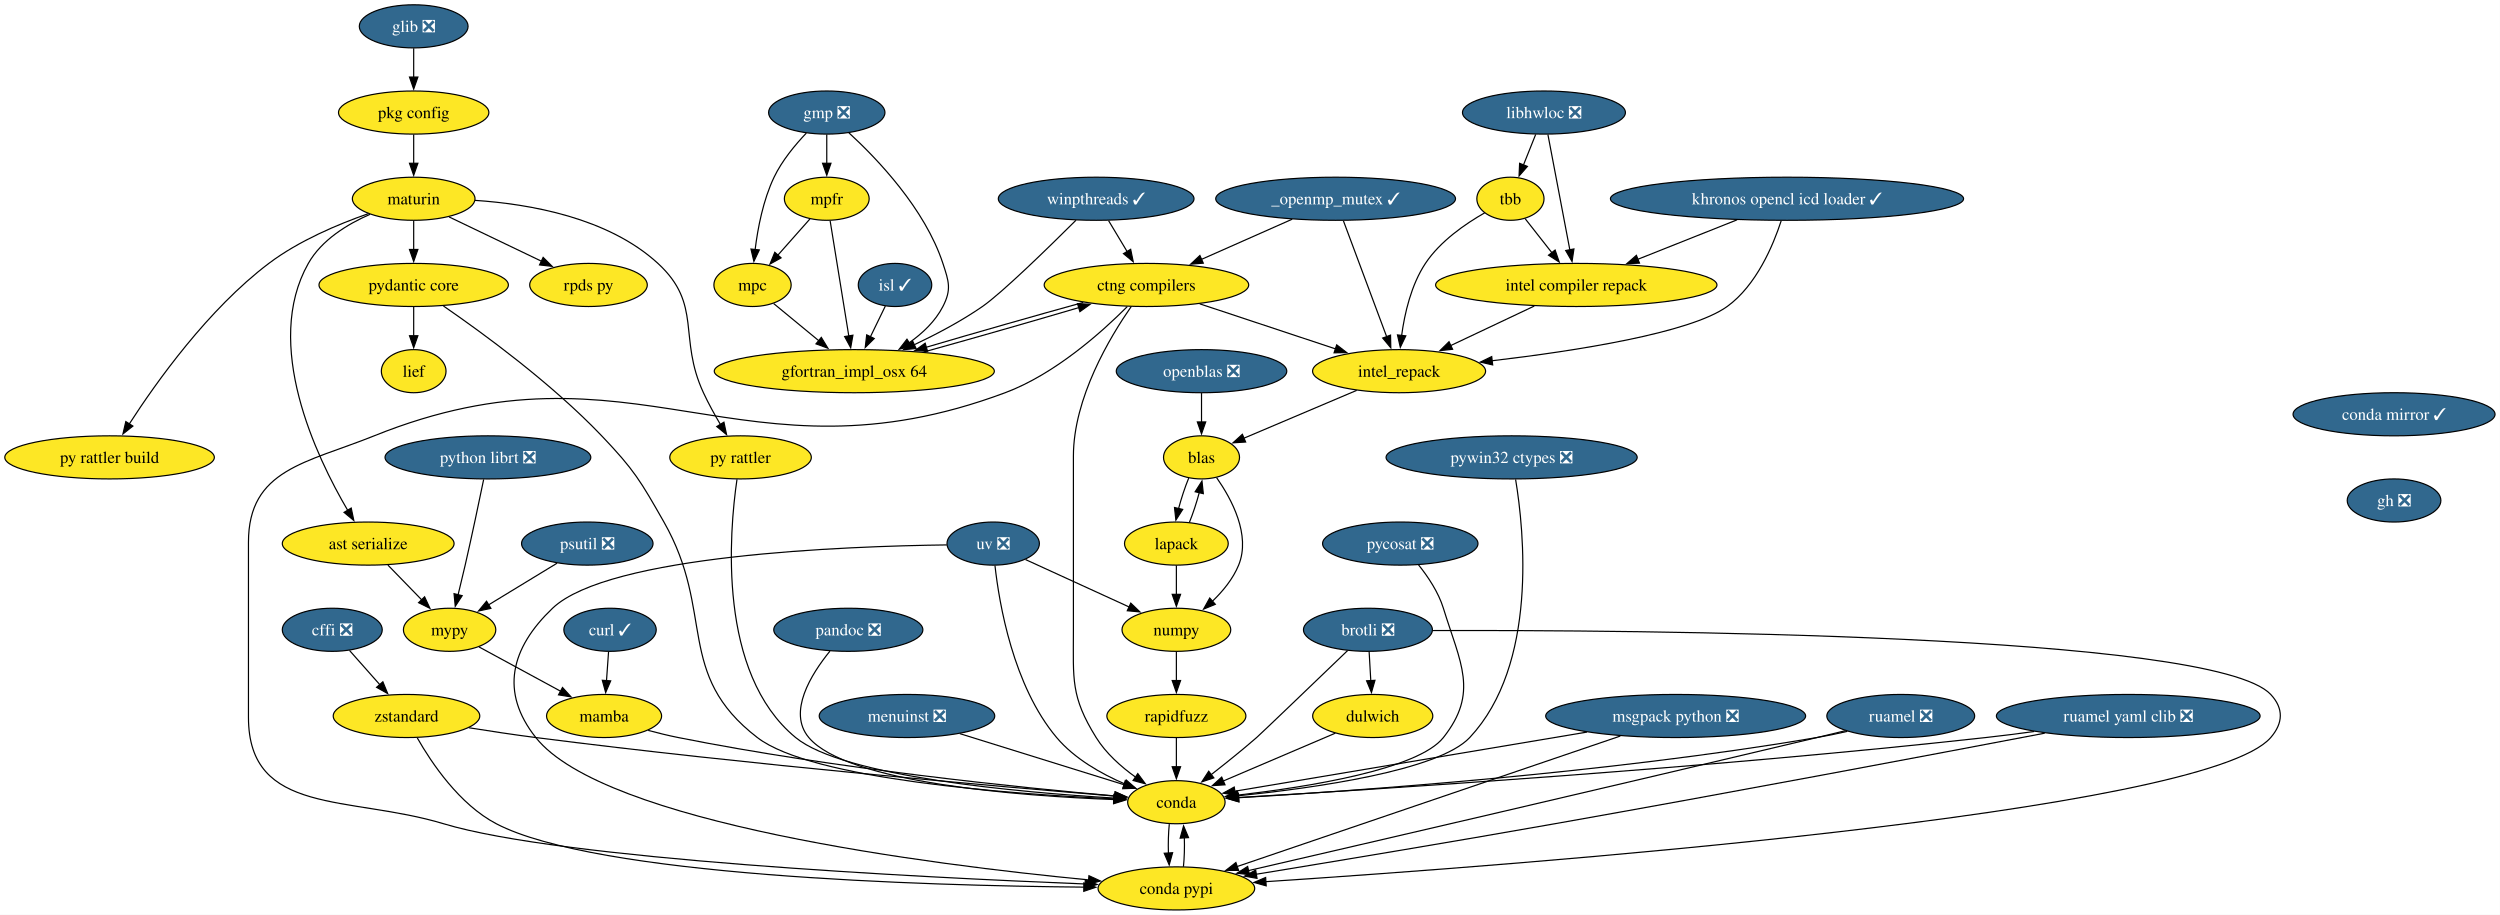
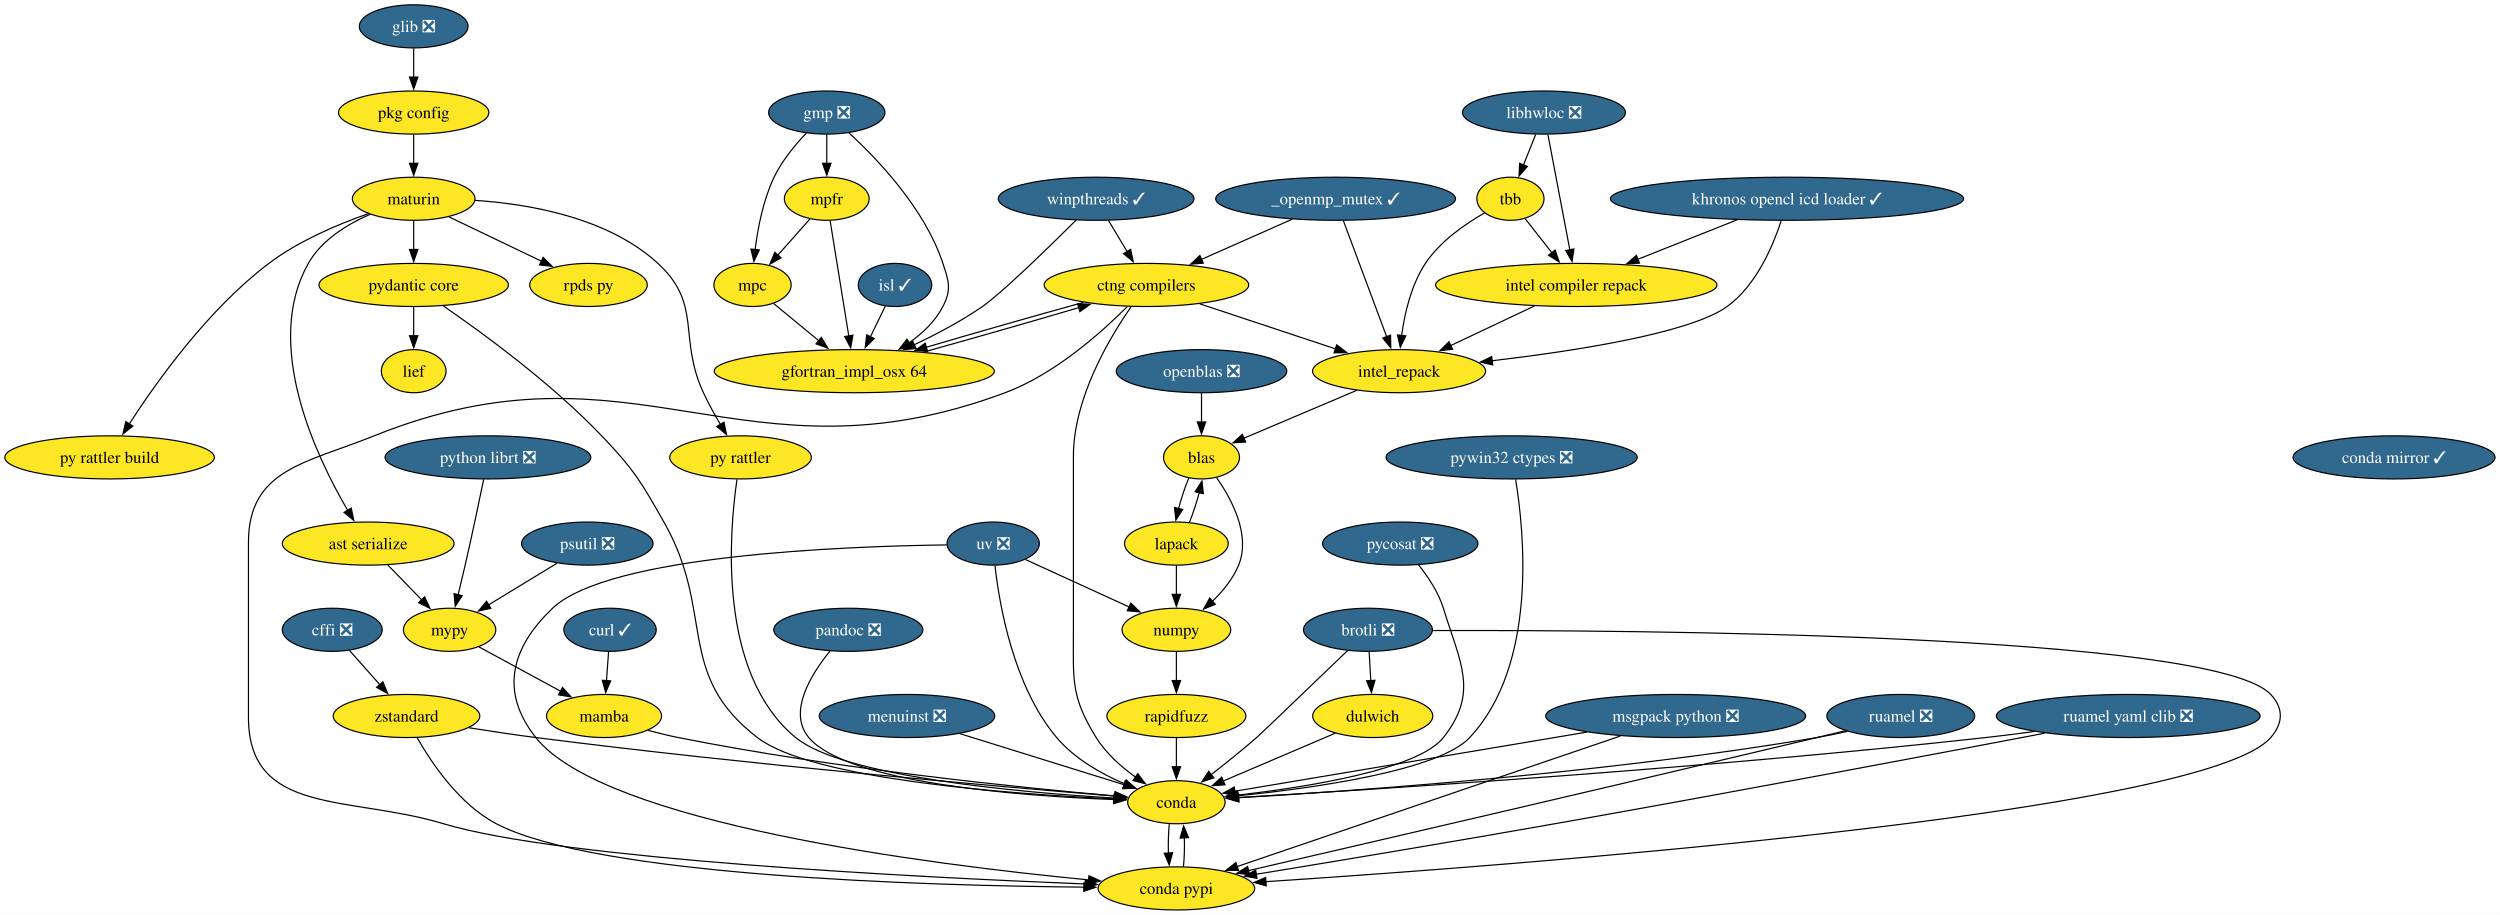
<svg xmlns="http://www.w3.org/2000/svg" xmlns:xlink="http://www.w3.org/1999/xlink" width="2088pt" height="764pt" viewBox="0.00 0.00 2088.00 764.00">
  <g id="graph0" class="graph" transform="scale(1 1) rotate(0) translate(4 760)">
    <polygon fill="white" stroke="none" points="-4,4 -4,-760 2083.86,-760 2083.86,4 -4,4" />
    <g id="node1" class="node">
      <g id="a_node1">
        <a xlink:href="https://github.com/conda-forge/brotli-feedstock/pull/47" xlink:title="brotli ❎">
          <ellipse fill="#31688e" stroke="black" cx="1138.51" cy="-234" rx="53.84" ry="18" />
          <text xml:space="preserve" text-anchor="middle" x="1138.51" y="-229.32" font-family="Times,serif" font-size="14.00" fill="white">brotli ❎</text>
        </a>
      </g>
    </g>
    <g id="node2" class="node">
      <g id="a_node2">
        <a xlink:href="https://github.com/conda-forge/conda-feedstock" xlink:title="conda">
          <ellipse fill="#fde725" stroke="black" cx="978.51" cy="-90" rx="40.69" ry="18" />
          <text xml:space="preserve" text-anchor="middle" x="978.51" y="-85.33" font-family="Times,serif" font-size="14.00">conda</text>
        </a>
      </g>
    </g>
    <g id="edge1" class="edge">
      <path fill="none" stroke="black" d="M1121.5,-216.64C1095.73,-191.88 1049.39,-147.38 1045.51,-144 1033.42,-133.47 1019.59,-122.39 1007.65,-113.09" />
      <polygon fill="black" stroke="black" points="1009.8,-110.33 999.75,-106.99 1005.52,-115.87 1009.8,-110.33" />
    </g>
    <g id="node3" class="node">
      <g id="a_node3">
        <a xlink:href="https://github.com/conda-forge/dulwich-feedstock" xlink:title="dulwich">
          <ellipse fill="#fde725" stroke="black" cx="1142.51" cy="-162" rx="50.16" ry="18" />
          <text xml:space="preserve" text-anchor="middle" x="1142.51" y="-157.32" font-family="Times,serif" font-size="14.00">dulwich</text>
        </a>
      </g>
    </g>
    <g id="edge2" class="edge">
      <path fill="none" stroke="black" d="M1139.5,-215.7C1139.91,-208.41 1140.41,-199.73 1140.88,-191.54" />
      <polygon fill="black" stroke="black" points="1144.37,-191.8 1141.45,-181.62 1137.38,-191.4 1144.37,-191.8" />
    </g>
    <g id="node4" class="node">
      <g id="a_node4">
        <a xlink:href="https://github.com/conda-forge/conda-pypi-feedstock" xlink:title="conda pypi">
          <ellipse fill="#fde725" stroke="black" cx="978.51" cy="-18" rx="65.41" ry="18" />
          <text xml:space="preserve" text-anchor="middle" x="978.51" y="-13.32" font-family="Times,serif" font-size="14.00">conda pypi</text>
        </a>
      </g>
    </g>
    <g id="edge3" class="edge">
      <path fill="none" stroke="black" d="M1192.6,-233.35C1357.4,-233.85 1845,-230.96 1892.51,-180 1903.42,-168.3 1902.96,-156.12 1892.51,-144 1837.78,-80.54 1261.63,-37.3 1053.22,-23.63" />
      <polygon fill="black" stroke="black" points="1053.51,-20.14 1043.31,-22.98 1053.06,-27.12 1053.51,-20.14" />
    </g>
    <g id="edge4" class="edge">
      <path fill="none" stroke="black" d="M972.59,-71.7C971.84,-64.41 971.6,-55.73 971.86,-47.54" />
      <polygon fill="black" stroke="black" points="975.35,-47.82 972.52,-37.61 968.37,-47.36 975.35,-47.82" />
    </g>
    <g id="edge5" class="edge">
      <path fill="none" stroke="black" d="M1111.28,-147.67C1084.66,-136.31 1046.27,-119.92 1017.62,-107.69" />
      <polygon fill="black" stroke="black" points="1019.12,-104.53 1008.55,-103.82 1016.37,-110.97 1019.12,-104.53" />
    </g>
    <g id="edge6" class="edge">
      <path fill="none" stroke="black" d="M984.4,-36.1C985.17,-43.37 985.42,-52.04 985.16,-60.24" />
      <polygon fill="black" stroke="black" points="981.67,-59.98 984.52,-70.19 988.66,-60.43 981.67,-59.98" />
    </g>
    <g id="node5" class="node">
      <g id="a_node5">
        <a xlink:href="https://github.com/conda-forge/cffi-feedstock/pull/64" xlink:title="cffi ❎">
          <ellipse fill="#31688e" stroke="black" cx="273.51" cy="-234" rx="41.74" ry="18" />
          <text xml:space="preserve" text-anchor="middle" x="273.51" y="-229.32" font-family="Times,serif" font-size="14.00" fill="white">cffi ❎</text>
        </a>
      </g>
    </g>
    <g id="node6" class="node">
      <g id="a_node6">
        <a xlink:href="https://github.com/conda-forge/zstandard-feedstock" xlink:title="zstandard">
          <ellipse fill="#fde725" stroke="black" cx="335.51" cy="-162" rx="61.2" ry="18" />
          <text xml:space="preserve" text-anchor="middle" x="335.51" y="-157.32" font-family="Times,serif" font-size="14.00">zstandard</text>
        </a>
      </g>
    </g>
    <g id="edge7" class="edge">
      <path fill="none" stroke="black" d="M287.89,-216.76C295.45,-208.23 304.88,-197.58 313.35,-188.02" />
      <polygon fill="black" stroke="black" points="315.76,-190.57 319.77,-180.77 310.52,-185.93 315.76,-190.57" />
    </g>
    <g id="edge8" class="edge">
      <path fill="none" stroke="black" d="M387.61,-152.18C405.32,-149.35 425.25,-146.34 443.51,-144 620.59,-121.31 831.72,-102.94 927.16,-95.1" />
      <polygon fill="black" stroke="black" points="927.3,-98.6 936.98,-94.3 926.73,-91.62 927.3,-98.6" />
    </g>
    <g id="edge9" class="edge">
      <path fill="none" stroke="black" d="M344.49,-143.74C356.44,-122.74 379.71,-88.1 410.51,-72 493.87,-28.41 766.27,-20.33 901.26,-19.06" />
      <polygon fill="black" stroke="black" points="901.22,-22.56 911.19,-18.98 901.17,-15.56 901.22,-22.56" />
    </g>
    <g id="node7" class="node">
      <g id="a_node7">
        <a xlink:href="https://github.com/conda-forge/conda-mirror-feedstock/pull/28" xlink:title="conda mirror ✓">
-           <ellipse fill="#31688e" stroke="black" cx="1995.51" cy="-414" rx="84.35" ry="18" />
-           <text xml:space="preserve" text-anchor="middle" x="1995.51" y="-409.32" font-family="Times,serif" font-size="14.00" fill="white">conda mirror ✓</text>
+           <ellipse fill="#31688e" stroke="black" cx="1995.51" cy="-378" rx="84.35" ry="18" />
+           <text xml:space="preserve" text-anchor="middle" x="1995.51" y="-373.32" font-family="Times,serif" font-size="14.00" fill="white">conda mirror ✓</text>
        </a>
      </g>
    </g>
    <g id="node8" class="node">
      <g id="a_node8">
-         <a xlink:href="https://github.com/conda-forge/gh-feedstock/pull/229" xlink:title="gh ❎">
-           <ellipse fill="#31688e" stroke="black" cx="1995.51" cy="-342" rx="39.11" ry="18" />
-           <text xml:space="preserve" text-anchor="middle" x="1995.51" y="-337.32" font-family="Times,serif" font-size="14.00" fill="white">gh ❎</text>
-         </a>
-       </g>
-     </g>
-     <g id="node9" class="node">
-       <g id="a_node9">
        <a xlink:href="https://github.com/conda-forge/curl-feedstock/pull/166" xlink:title="curl ✓">
          <ellipse fill="#31688e" stroke="black" cx="505.51" cy="-234" rx="38.58" ry="18" />
          <text xml:space="preserve" text-anchor="middle" x="505.51" y="-229.32" font-family="Times,serif" font-size="14.00" fill="white">curl ✓</text>
        </a>
      </g>
    </g>
-     <g id="node10" class="node">
-       <g id="a_node10">
+     <g id="node9" class="node">
+       <g id="a_node9">
        <a xlink:href="https://github.com/conda-forge/mamba-feedstock" xlink:title="mamba">
          <ellipse fill="#fde725" stroke="black" cx="500.51" cy="-162" rx="48.05" ry="18" />
          <text xml:space="preserve" text-anchor="middle" x="500.51" y="-157.32" font-family="Times,serif" font-size="14.00">mamba</text>
        </a>
      </g>
    </g>
-     <g id="edge11" class="edge">
+     <g id="edge10" class="edge">
      <path fill="none" stroke="black" d="M504.27,-215.7C503.75,-208.41 503.13,-199.73 502.55,-191.54" />
      <polygon fill="black" stroke="black" points="506.04,-191.34 501.84,-181.61 499.06,-191.84 506.04,-191.34" />
    </g>
-     <g id="edge12" class="edge">
+     <g id="edge11" class="edge">
      <path fill="none" stroke="black" d="M537.35,-149.98C545.58,-147.78 554.3,-145.64 562.51,-144 692.82,-117.97 848.79,-102.11 927.58,-95.16" />
      <polygon fill="black" stroke="black" points="927.46,-98.68 937.12,-94.33 926.86,-91.71 927.46,-98.68" />
    </g>
-     <g id="node11" class="node">
-       <g id="a_node11">
+     <g id="node10" class="node">
+       <g id="a_node10">
        <a xlink:href="https://github.com/conda-forge/glib-feedstock/pull/237" xlink:title="glib ❎">
          <ellipse fill="#31688e" stroke="black" cx="341.51" cy="-738" rx="45.42" ry="18" />
          <text xml:space="preserve" text-anchor="middle" x="341.51" y="-733.33" font-family="Times,serif" font-size="14.00" fill="white">glib ❎</text>
        </a>
      </g>
    </g>
-     <g id="node12" class="node">
-       <g id="a_node12">
+     <g id="node11" class="node">
+       <g id="a_node11">
        <a xlink:href="https://github.com/conda-forge/pkg-config-feedstock" xlink:title="pkg config">
          <ellipse fill="#fde725" stroke="black" cx="341.51" cy="-666" rx="62.78" ry="18" />
          <text xml:space="preserve" text-anchor="middle" x="341.51" y="-661.33" font-family="Times,serif" font-size="14.00">pkg config</text>
        </a>
      </g>
    </g>
-     <g id="edge13" class="edge">
+     <g id="edge12" class="edge">
      <path fill="none" stroke="black" d="M341.51,-719.7C341.51,-712.41 341.51,-703.73 341.51,-695.54" />
      <polygon fill="black" stroke="black" points="345.01,-695.62 341.51,-685.62 338.01,-695.62 345.01,-695.62" />
    </g>
-     <g id="node13" class="node">
-       <g id="a_node13">
+     <g id="node12" class="node">
+       <g id="a_node12">
        <a xlink:href="https://github.com/conda-forge/maturin-feedstock" xlink:title="maturin">
          <ellipse fill="#fde725" stroke="black" cx="341.51" cy="-594" rx="51.21" ry="18" />
          <text xml:space="preserve" text-anchor="middle" x="341.51" y="-589.33" font-family="Times,serif" font-size="14.00">maturin</text>
        </a>
      </g>
    </g>
-     <g id="edge14" class="edge">
+     <g id="edge13" class="edge">
      <path fill="none" stroke="black" d="M341.51,-647.7C341.51,-640.41 341.51,-631.73 341.51,-623.54" />
      <polygon fill="black" stroke="black" points="345.01,-623.62 341.51,-613.62 338.01,-623.62 345.01,-623.62" />
    </g>
-     <g id="node34" class="node">
-       <g id="a_node34">
+     <g id="node33" class="node">
+       <g id="a_node33">
        <a xlink:href="https://github.com/conda-forge/pydantic-core-feedstock" xlink:title="pydantic core">
          <ellipse fill="#fde725" stroke="black" cx="341.51" cy="-522" rx="79.09" ry="18" />
          <text xml:space="preserve" text-anchor="middle" x="341.51" y="-517.33" font-family="Times,serif" font-size="14.00">pydantic core</text>
        </a>
      </g>
    </g>
-     <g id="edge43" class="edge">
+     <g id="edge42" class="edge">
      <path fill="none" stroke="black" d="M341.51,-575.7C341.51,-568.41 341.51,-559.73 341.51,-551.54" />
      <polygon fill="black" stroke="black" points="345.01,-551.62 341.51,-541.62 338.01,-551.62 345.01,-551.62" />
    </g>
-     <g id="node35" class="node">
-       <g id="a_node35">
+     <g id="node34" class="node">
+       <g id="a_node34">
        <a xlink:href="https://github.com/conda-forge/rpds-py-feedstock" xlink:title="rpds py">
          <ellipse fill="#fde725" stroke="black" cx="487.51" cy="-522" rx="49.1" ry="18" />
          <text xml:space="preserve" text-anchor="middle" x="487.51" y="-517.33" font-family="Times,serif" font-size="14.00">rpds py</text>
        </a>
      </g>
    </g>
-     <g id="edge44" class="edge">
+     <g id="edge43" class="edge">
      <path fill="none" stroke="black" d="M371.05,-578.83C393.27,-568.19 423.91,-553.49 448.19,-541.85" />
      <polygon fill="black" stroke="black" points="449.64,-545.04 457.14,-537.56 446.61,-538.73 449.64,-545.04" />
    </g>
-     <g id="node36" class="node">
-       <g id="a_node36">
+     <g id="node35" class="node">
+       <g id="a_node35">
        <a xlink:href="https://github.com/conda-forge/py-rattler-feedstock" xlink:title="py rattler">
          <ellipse fill="#fde725" stroke="black" cx="614.51" cy="-378" rx="59.1" ry="18" />
          <text xml:space="preserve" text-anchor="middle" x="614.51" y="-373.32" font-family="Times,serif" font-size="14.00">py rattler</text>
        </a>
      </g>
    </g>
-     <g id="edge45" class="edge">
+     <g id="edge44" class="edge">
      <path fill="none" stroke="black" d="M392.66,-592.66C438.2,-589.64 503.89,-578.26 545.51,-540 582.97,-505.56 562.12,-478.17 583.51,-432 587.65,-423.06 592.84,-413.67 597.79,-405.31" />
      <polygon fill="black" stroke="black" points="600.62,-407.4 602.82,-397.03 594.63,-403.76 600.62,-407.4" />
    </g>
-     <g id="node37" class="node">
-       <g id="a_node37">
+     <g id="node36" class="node">
+       <g id="a_node36">
        <a xlink:href="https://github.com/conda-forge/py-rattler-build-feedstock" xlink:title="py rattler build">
          <ellipse fill="#fde725" stroke="black" cx="87.51" cy="-378" rx="87.51" ry="18" />
          <text xml:space="preserve" text-anchor="middle" x="87.51" y="-373.32" font-family="Times,serif" font-size="14.00">py rattler build</text>
        </a>
      </g>
    </g>
-     <g id="edge46" class="edge">
+     <g id="edge45" class="edge">
      <path fill="none" stroke="black" d="M303.64,-581.56C278.48,-572.78 245.59,-558.93 220.51,-540 169.94,-501.83 126.44,-440.75 103.92,-405.82" />
      <polygon fill="black" stroke="black" points="106.99,-404.14 98.68,-397.57 101.08,-407.89 106.99,-404.14" />
    </g>
-     <g id="node38" class="node">
-       <g id="a_node38">
+     <g id="node37" class="node">
+       <g id="a_node37">
        <a xlink:href="https://github.com/conda-forge/ast-serialize-feedstock" xlink:title="ast serialize">
          <ellipse fill="#fde725" stroke="black" cx="303.51" cy="-306" rx="71.73" ry="18" />
          <text xml:space="preserve" text-anchor="middle" x="303.51" y="-301.32" font-family="Times,serif" font-size="14.00">ast serialize</text>
        </a>
      </g>
    </g>
-     <g id="edge47" class="edge">
+     <g id="edge46" class="edge">
      <path fill="none" stroke="black" d="M305.03,-581.01C286.06,-572.71 264.57,-559.56 253.51,-540 215.37,-472.5 259.86,-378.96 286.45,-333.68" />
      <polygon fill="black" stroke="black" points="289.33,-335.68 291.5,-325.31 283.34,-332.06 289.33,-335.68" />
    </g>
-     <g id="node14" class="node">
-       <g id="a_node14">
+     <g id="node13" class="node">
+       <g id="a_node13">
        <a xlink:href="https://github.com/conda-forge/gmp-feedstock/pull/41" xlink:title="gmp ❎">
          <ellipse fill="#31688e" stroke="black" cx="686.51" cy="-666" rx="48.58" ry="18" />
          <text xml:space="preserve" text-anchor="middle" x="686.51" y="-661.33" font-family="Times,serif" font-size="14.00" fill="white">gmp ❎</text>
        </a>
      </g>
    </g>
-     <g id="node15" class="node">
-       <g id="a_node15">
+     <g id="node14" class="node">
+       <g id="a_node14">
        <a xlink:href="https://github.com/conda-forge/mpc-feedstock" xlink:title="mpc">
          <ellipse fill="#fde725" stroke="black" cx="624.51" cy="-522" rx="32.27" ry="18" />
          <text xml:space="preserve" text-anchor="middle" x="624.51" y="-517.33" font-family="Times,serif" font-size="14.00">mpc</text>
        </a>
      </g>
    </g>
-     <g id="edge15" class="edge">
+     <g id="edge14" class="edge">
      <path fill="none" stroke="black" d="M669.46,-648.86C660.12,-639.06 649.12,-625.81 642.51,-612 633.4,-592.96 628.9,-569.49 626.67,-551.43" />
      <polygon fill="black" stroke="black" points="630.17,-551.27 625.65,-541.69 623.21,-552 630.17,-551.27" />
    </g>
-     <g id="node16" class="node">
-       <g id="a_node16">
+     <g id="node15" class="node">
+       <g id="a_node15">
        <a xlink:href="https://github.com/conda-forge/mpfr-feedstock" xlink:title="mpfr">
          <ellipse fill="#fde725" stroke="black" cx="686.51" cy="-594" rx="35.42" ry="18" />
          <text xml:space="preserve" text-anchor="middle" x="686.51" y="-589.33" font-family="Times,serif" font-size="14.00">mpfr</text>
        </a>
      </g>
    </g>
-     <g id="edge16" class="edge">
+     <g id="edge15" class="edge">
      <path fill="none" stroke="black" d="M686.51,-647.7C686.51,-640.41 686.51,-631.73 686.51,-623.54" />
      <polygon fill="black" stroke="black" points="690.01,-623.62 686.51,-613.62 683.01,-623.62 690.01,-623.62" />
    </g>
-     <g id="node17" class="node">
-       <g id="a_node17">
+     <g id="node16" class="node">
+       <g id="a_node16">
        <a xlink:href="https://github.com/conda-forge/gfortran_impl_osx-64-feedstock" xlink:title="gfortran_impl_osx 64">
          <ellipse fill="#fde725" stroke="black" cx="709.51" cy="-450" rx="116.97" ry="18" />
          <text xml:space="preserve" text-anchor="middle" x="709.51" y="-445.32" font-family="Times,serif" font-size="14.00">gfortran_impl_osx 64</text>
        </a>
      </g>
    </g>
-     <g id="edge17" class="edge">
+     <g id="edge16" class="edge">
      <path fill="none" stroke="black" d="M704.99,-649.09C728.69,-627.31 768.51,-585.67 783.51,-540 788.5,-524.8 790.82,-518.23 783.51,-504 777.19,-491.7 766.55,-481.62 755.27,-473.67" />
      <polygon fill="black" stroke="black" points="757.3,-470.82 747,-468.32 753.5,-476.69 757.3,-470.82" />
    </g>
-     <g id="edge18" class="edge">
+     <g id="edge17" class="edge">
      <path fill="none" stroke="black" d="M642.12,-506.5C653,-497.54 667.24,-485.81 679.82,-475.45" />
      <polygon fill="black" stroke="black" points="681.96,-478.22 687.45,-469.17 677.51,-472.82 681.96,-478.22" />
    </g>
-     <g id="edge19" class="edge">
+     <g id="edge18" class="edge">
      <path fill="none" stroke="black" d="M672.44,-577.12C664.48,-568.13 654.38,-556.72 645.5,-546.7" />
      <polygon fill="black" stroke="black" points="648.35,-544.64 639.1,-539.47 643.11,-549.28 648.35,-544.64" />
    </g>
-     <g id="edge20" class="edge">
+     <g id="edge19" class="edge">
      <path fill="none" stroke="black" d="M689.33,-575.59C693.21,-551.61 700.25,-508.14 704.91,-479.42" />
      <polygon fill="black" stroke="black" points="708.35,-480.04 706.5,-469.6 701.44,-478.92 708.35,-480.04" />
    </g>
-     <g id="node18" class="node">
-       <g id="a_node18">
+     <g id="node17" class="node">
+       <g id="a_node17">
        <a xlink:href="https://github.com/conda-forge/ctng-compilers-feedstock" xlink:title="ctng compilers">
          <ellipse fill="#fde725" stroke="black" cx="953.51" cy="-522" rx="85.41" ry="18" />
          <text xml:space="preserve" text-anchor="middle" x="953.51" y="-517.33" font-family="Times,serif" font-size="14.00">ctng compilers</text>
        </a>
      </g>
    </g>
-     <g id="edge21" class="edge">
+     <g id="edge20" class="edge">
      <path fill="none" stroke="black" d="M767.51,-466.02C806.83,-476.91 858.44,-491.69 897.35,-503.18" />
      <polygon fill="black" stroke="black" points="895.94,-506.41 906.52,-505.9 897.93,-499.7 895.94,-506.41" />
    </g>
-     <g id="edge51" class="edge">
+     <g id="edge50" class="edge">
      <path fill="none" stroke="black" d="M940.87,-504.08C923,-478.44 892.51,-427.56 892.51,-379 892.51,-379 892.51,-379 892.51,-233 892.51,-192.55 890.16,-178.36 911.51,-144 919.66,-130.88 932.27,-119.66 944.36,-110.97" />
      <polygon fill="black" stroke="black" points="946.27,-113.9 952.6,-105.4 942.35,-108.1 946.27,-113.9" />
    </g>
-     <g id="edge52" class="edge">
+     <g id="edge51" class="edge">
      <path fill="none" stroke="black" d="M937.46,-503.89C916.37,-482.71 877.1,-447.52 835.51,-432 615.56,-349.91 526.3,-483.65 308.51,-396 251.76,-373.16 203.51,-368.18 203.51,-307 203.51,-307 203.51,-307 203.51,-161 203.51,-78.46 287.49,-95.85 366.51,-72 464.86,-42.32 761.79,-27.3 902.71,-21.68" />
      <polygon fill="black" stroke="black" points="902.44,-25.19 912.3,-21.3 902.17,-18.2 902.44,-25.19" />
    </g>
-     <g id="edge53" class="edge">
+     <g id="edge52" class="edge">
      <path fill="none" stroke="black" d="M900.71,-507.42C862.12,-496.77 809.82,-481.83 769.63,-469.99" />
      <polygon fill="black" stroke="black" points="770.67,-466.65 760.09,-467.17 768.69,-473.36 770.67,-466.65" />
    </g>
-     <g id="node21" class="node">
-       <g id="a_node21">
+     <g id="node20" class="node">
+       <g id="a_node20">
        <a xlink:href="https://github.com/conda-forge/intel_repack-feedstock" xlink:title="intel_repack">
          <ellipse fill="#fde725" stroke="black" cx="1164.51" cy="-450" rx="72.25" ry="18" />
          <text xml:space="preserve" text-anchor="middle" x="1164.51" y="-445.32" font-family="Times,serif" font-size="14.00">intel_repack</text>
        </a>
      </g>
    </g>
-     <g id="edge54" class="edge">
+     <g id="edge53" class="edge">
      <path fill="none" stroke="black" d="M998,-506.24C1031.2,-495.23 1076.68,-480.14 1111.72,-468.51" />
      <polygon fill="black" stroke="black" points="1112.41,-471.97 1120.8,-465.5 1110.21,-465.33 1112.41,-471.97" />
    </g>
-     <g id="node19" class="node">
-       <g id="a_node19">
+     <g id="node18" class="node">
+       <g id="a_node18">
        <a xlink:href="https://github.com/conda-forge/isl-feedstock/pull/33" xlink:title="isl ✓">
          <ellipse fill="#31688e" stroke="black" cx="743.51" cy="-522" rx="30.69" ry="18" />
          <text xml:space="preserve" text-anchor="middle" x="743.51" y="-517.33" font-family="Times,serif" font-size="14.00" fill="white">isl ✓</text>
        </a>
      </g>
    </g>
-     <g id="edge22" class="edge">
+     <g id="edge21" class="edge">
      <path fill="none" stroke="black" d="M735.45,-504.41C731.71,-496.71 727.16,-487.34 722.92,-478.62" />
      <polygon fill="black" stroke="black" points="726.16,-477.27 718.65,-469.81 719.87,-480.33 726.16,-477.27" />
    </g>
-     <g id="node20" class="node">
-       <g id="a_node20">
+     <g id="node19" class="node">
+       <g id="a_node19">
        <a xlink:href="https://github.com/conda-forge/khronos-opencl-icd-loader-feedstock/pull/54" xlink:title="khronos opencl icd loader ✓">
          <ellipse fill="#31688e" stroke="black" cx="1488.51" cy="-594" rx="147.49" ry="18" />
          <text xml:space="preserve" text-anchor="middle" x="1488.51" y="-589.33" font-family="Times,serif" font-size="14.00" fill="white">khronos opencl icd loader ✓</text>
        </a>
      </g>
    </g>
-     <g id="edge23" class="edge">
+     <g id="edge22" class="edge">
      <path fill="none" stroke="black" d="M1483.64,-575.58C1476.97,-555.09 1462.94,-521.63 1438.51,-504 1407.71,-481.78 1311.88,-466.9 1242.21,-458.7" />
      <polygon fill="black" stroke="black" points="1242.67,-455.23 1232.34,-457.57 1241.88,-462.18 1242.67,-455.23" />
    </g>
-     <g id="node22" class="node">
-       <g id="a_node22">
+     <g id="node21" class="node">
+       <g id="a_node21">
        <a xlink:href="https://github.com/conda-forge/intel-compiler-repack-feedstock" xlink:title="intel compiler repack">
          <ellipse fill="#fde725" stroke="black" cx="1312.51" cy="-522" rx="117.5" ry="18" />
          <text xml:space="preserve" text-anchor="middle" x="1312.51" y="-517.33" font-family="Times,serif" font-size="14.00">intel compiler repack</text>
        </a>
      </g>
    </g>
-     <g id="edge24" class="edge">
+     <g id="edge23" class="edge">
      <path fill="none" stroke="black" d="M1446.8,-576.41C1421.96,-566.53 1390.25,-553.92 1363.88,-543.43" />
      <polygon fill="black" stroke="black" points="1365.3,-540.23 1354.72,-539.79 1362.72,-546.74 1365.3,-540.23" />
    </g>
-     <g id="node23" class="node">
-       <g id="a_node23">
+     <g id="node22" class="node">
+       <g id="a_node22">
        <a xlink:href="https://github.com/conda-forge/blas-feedstock" xlink:title="blas">
          <ellipse fill="#fde725" stroke="black" cx="999.51" cy="-378" rx="31.74" ry="18" />
          <text xml:space="preserve" text-anchor="middle" x="999.51" y="-373.32" font-family="Times,serif" font-size="14.00">blas</text>
        </a>
      </g>
    </g>
-     <g id="edge25" class="edge">
+     <g id="edge24" class="edge">
      <path fill="none" stroke="black" d="M1129.11,-433.98C1101.28,-422.17 1062.68,-405.8 1034.85,-393.99" />
      <polygon fill="black" stroke="black" points="1036.36,-390.83 1025.79,-390.15 1033.63,-397.28 1036.36,-390.83" />
    </g>
-     <g id="edge26" class="edge">
+     <g id="edge25" class="edge">
      <path fill="none" stroke="black" d="M1277.44,-504.41C1256.48,-494.5 1229.7,-481.83 1207.48,-471.32" />
      <polygon fill="black" stroke="black" points="1209.21,-468.27 1198.67,-467.16 1206.22,-474.6 1209.21,-468.27" />
    </g>
-     <g id="node24" class="node">
-       <g id="a_node24">
+     <g id="node23" class="node">
+       <g id="a_node23">
        <a xlink:href="https://github.com/conda-forge/lapack-feedstock" xlink:title="lapack">
          <ellipse fill="#fde725" stroke="black" cx="978.51" cy="-306" rx="43.32" ry="18" />
          <text xml:space="preserve" text-anchor="middle" x="978.51" y="-301.32" font-family="Times,serif" font-size="14.00">lapack</text>
        </a>
      </g>
    </g>
-     <g id="edge30" class="edge">
+     <g id="edge29" class="edge">
      <path fill="none" stroke="black" d="M988.84,-360.76C985.69,-353.13 982.61,-343.79 980.3,-335.06" />
      <polygon fill="black" stroke="black" points="983.77,-334.54 978.09,-325.6 976.95,-336.13 983.77,-334.54" />
    </g>
-     <g id="node25" class="node">
-       <g id="a_node25">
+     <g id="node24" class="node">
+       <g id="a_node24">
        <a xlink:href="https://github.com/conda-forge/numpy-feedstock" xlink:title="numpy">
          <ellipse fill="#fde725" stroke="black" cx="978.51" cy="-234" rx="45.42" ry="18" />
          <text xml:space="preserve" text-anchor="middle" x="978.51" y="-229.32" font-family="Times,serif" font-size="14.00">numpy</text>
        </a>
      </g>
    </g>
-     <g id="edge31" class="edge">
+     <g id="edge30" class="edge">
      <path fill="none" stroke="black" d="M1012.12,-361.06C1024.7,-343.1 1040.78,-313.14 1030.51,-288 1025.82,-276.52 1017.3,-266.18 1008.5,-257.74" />
      <polygon fill="black" stroke="black" points="1011.03,-255.3 1001.23,-251.27 1006.37,-260.53 1011.03,-255.3" />
    </g>
-     <g id="edge28" class="edge">
+     <g id="edge27" class="edge">
      <path fill="none" stroke="black" d="M989.34,-323.62C992.4,-331.1 995.38,-340.14 997.64,-348.64" />
      <polygon fill="black" stroke="black" points="994.2,-349.29 999.89,-358.22 1001.01,-347.69 994.2,-349.29" />
    </g>
-     <g id="edge27" class="edge">
+     <g id="edge26" class="edge">
      <path fill="none" stroke="black" d="M978.51,-287.7C978.51,-280.41 978.51,-271.73 978.51,-263.54" />
      <polygon fill="black" stroke="black" points="982.01,-263.62 978.51,-253.62 975.01,-263.62 982.01,-263.62" />
    </g>
-     <g id="node26" class="node">
-       <g id="a_node26">
+     <g id="node25" class="node">
+       <g id="a_node25">
        <a xlink:href="https://github.com/conda-forge/rapidfuzz-feedstock" xlink:title="rapidfuzz">
          <ellipse fill="#fde725" stroke="black" cx="978.51" cy="-162" rx="58.05" ry="18" />
          <text xml:space="preserve" text-anchor="middle" x="978.51" y="-157.32" font-family="Times,serif" font-size="14.00">rapidfuzz</text>
        </a>
      </g>
    </g>
-     <g id="edge29" class="edge">
+     <g id="edge28" class="edge">
      <path fill="none" stroke="black" d="M978.51,-215.7C978.51,-208.41 978.51,-199.73 978.51,-191.54" />
      <polygon fill="black" stroke="black" points="982.01,-191.62 978.51,-181.62 975.01,-191.62 982.01,-191.62" />
    </g>
-     <g id="edge40" class="edge">
+     <g id="edge39" class="edge">
      <path fill="none" stroke="black" d="M978.51,-143.7C978.51,-136.41 978.51,-127.73 978.51,-119.54" />
      <polygon fill="black" stroke="black" points="982.01,-119.62 978.51,-109.62 975.01,-119.62 982.01,-119.62" />
    </g>
-     <g id="node27" class="node">
-       <g id="a_node27">
+     <g id="node26" class="node">
+       <g id="a_node26">
        <a xlink:href="https://github.com/conda-forge/libhwloc-feedstock/pull/98" xlink:title="libhwloc ❎">
          <ellipse fill="#31688e" stroke="black" cx="1285.51" cy="-666" rx="68.04" ry="18" />
          <text xml:space="preserve" text-anchor="middle" x="1285.51" y="-661.33" font-family="Times,serif" font-size="14.00" fill="white">libhwloc ❎</text>
        </a>
      </g>
    </g>
-     <g id="edge32" class="edge">
+     <g id="edge31" class="edge">
      <path fill="none" stroke="black" d="M1288.82,-647.59C1293.38,-623.61 1301.64,-580.14 1307.11,-551.42" />
      <polygon fill="black" stroke="black" points="1310.54,-552.08 1308.97,-541.6 1303.67,-550.77 1310.54,-552.08" />
    </g>
-     <g id="node28" class="node">
-       <g id="a_node28">
+     <g id="node27" class="node">
+       <g id="a_node27">
        <a xlink:href="https://github.com/conda-forge/tbb-feedstock" xlink:title="tbb">
          <ellipse fill="#fde725" stroke="black" cx="1257.51" cy="-594" rx="28.06" ry="18" />
          <text xml:space="preserve" text-anchor="middle" x="1257.51" y="-589.33" font-family="Times,serif" font-size="14.00">tbb</text>
        </a>
      </g>
    </g>
-     <g id="edge33" class="edge">
+     <g id="edge32" class="edge">
      <path fill="none" stroke="black" d="M1278.59,-647.7C1275.53,-640.04 1271.85,-630.85 1268.43,-622.3" />
      <polygon fill="black" stroke="black" points="1271.68,-621.01 1264.72,-613.03 1265.18,-623.61 1271.68,-621.01" />
    </g>
-     <g id="edge34" class="edge">
+     <g id="edge33" class="edge">
      <path fill="none" stroke="black" d="M1236,-582.23C1219.98,-573.12 1198.84,-558.58 1186.51,-540 1174.6,-522.05 1169.13,-498.2 1166.63,-479.71" />
      <polygon fill="black" stroke="black" points="1170.12,-479.5 1165.54,-469.95 1163.17,-480.28 1170.12,-479.5" />
    </g>
-     <g id="edge35" class="edge">
+     <g id="edge34" class="edge">
      <path fill="none" stroke="black" d="M1269.72,-577.46C1276.34,-569.04 1284.69,-558.41 1292.25,-548.78" />
      <polygon fill="black" stroke="black" points="1294.82,-551.18 1298.25,-541.15 1289.32,-546.85 1294.82,-551.18" />
    </g>
-     <g id="node29" class="node">
-       <g id="a_node29">
+     <g id="node28" class="node">
+       <g id="a_node28">
        <a xlink:href="https://github.com/conda-forge/menuinst-feedstock/pull/61" xlink:title="menuinst ❎">
          <ellipse fill="#31688e" stroke="black" cx="753.51" cy="-162" rx="73.3" ry="18" />
          <text xml:space="preserve" text-anchor="middle" x="753.51" y="-157.32" font-family="Times,serif" font-size="14.00" fill="white">menuinst ❎</text>
        </a>
      </g>
    </g>
-     <g id="edge36" class="edge">
+     <g id="edge35" class="edge">
      <path fill="none" stroke="black" d="M797.69,-147.25C837.38,-134.91 895.33,-116.88 934.85,-104.58" />
      <polygon fill="black" stroke="black" points="935.78,-107.96 944.29,-101.65 933.7,-101.28 935.78,-107.96" />
    </g>
-     <g id="node30" class="node">
-       <g id="a_node30">
+     <g id="node29" class="node">
+       <g id="a_node29">
        <a xlink:href="https://github.com/conda-forge/msgpack-python-feedstock/pull/48" xlink:title="msgpack python ❎">
          <ellipse fill="#31688e" stroke="black" cx="1395.51" cy="-162" rx="108.55" ry="18" />
          <text xml:space="preserve" text-anchor="middle" x="1395.51" y="-157.32" font-family="Times,serif" font-size="14.00" fill="white">msgpack python ❎</text>
        </a>
      </g>
    </g>
-     <g id="edge37" class="edge">
+     <g id="edge36" class="edge">
      <path fill="none" stroke="black" d="M1321.44,-148.57C1236.46,-134.3 1099.56,-111.32 1027.1,-99.16" />
      <polygon fill="black" stroke="black" points="1027.98,-95.76 1017.54,-97.55 1026.82,-102.66 1027.98,-95.76" />
    </g>
-     <g id="edge38" class="edge">
+     <g id="edge37" class="edge">
      <path fill="none" stroke="black" d="M1349.29,-145.26C1270.53,-118.44 1110.91,-64.09 1029.2,-36.26" />
      <polygon fill="black" stroke="black" points="1030.47,-33 1019.87,-33.09 1028.21,-39.62 1030.47,-33" />
    </g>
-     <g id="node31" class="node">
-       <g id="a_node31">
+     <g id="node30" class="node">
+       <g id="a_node30">
        <a xlink:href="https://github.com/conda-forge/mypy-feedstock" xlink:title="mypy">
          <ellipse fill="#fde725" stroke="black" cx="371.51" cy="-234" rx="38.58" ry="18" />
          <text xml:space="preserve" text-anchor="middle" x="371.51" y="-229.32" font-family="Times,serif" font-size="14.00">mypy</text>
        </a>
      </g>
    </g>
-     <g id="edge39" class="edge">
+     <g id="edge38" class="edge">
      <path fill="none" stroke="black" d="M396.08,-219.67C415.39,-209.19 442.57,-194.44 464.36,-182.61" />
      <polygon fill="black" stroke="black" points="465.81,-185.81 472.93,-177.97 462.47,-179.66 465.81,-185.81" />
    </g>
-     <g id="node32" class="node">
-       <g id="a_node32">
+     <g id="node31" class="node">
+       <g id="a_node31">
        <a xlink:href="https://github.com/conda-forge/openblas-feedstock/pull/186" xlink:title="openblas ❎">
          <ellipse fill="#31688e" stroke="black" cx="999.51" cy="-450" rx="71.2" ry="18" />
          <text xml:space="preserve" text-anchor="middle" x="999.51" y="-445.32" font-family="Times,serif" font-size="14.00" fill="white">openblas ❎</text>
        </a>
      </g>
    </g>
-     <g id="edge41" class="edge">
+     <g id="edge40" class="edge">
      <path fill="none" stroke="black" d="M999.51,-431.7C999.51,-424.41 999.51,-415.73 999.51,-407.54" />
      <polygon fill="black" stroke="black" points="1003.01,-407.62 999.51,-397.62 996.01,-407.62 1003.01,-407.62" />
    </g>
-     <g id="node33" class="node">
-       <g id="a_node33">
+     <g id="node32" class="node">
+       <g id="a_node32">
        <a xlink:href="https://github.com/conda-forge/pandoc-feedstock/pull/169" xlink:title="pandoc ❎">
          <ellipse fill="#31688e" stroke="black" cx="704.51" cy="-234" rx="62.26" ry="18" />
          <text xml:space="preserve" text-anchor="middle" x="704.51" y="-229.32" font-family="Times,serif" font-size="14.00" fill="white">pandoc ❎</text>
        </a>
      </g>
    </g>
-     <g id="edge42" class="edge">
+     <g id="edge41" class="edge">
      <path fill="none" stroke="black" d="M689.17,-216.19C673.46,-196.89 653.68,-165.18 671.51,-144 703.51,-106 847.69,-95.24 926.56,-92.2" />
      <polygon fill="black" stroke="black" points="926.32,-95.71 936.19,-91.86 926.07,-88.72 926.32,-95.71" />
    </g>
-     <g id="edge61" class="edge">
+     <g id="edge60" class="edge">
      <path fill="none" stroke="black" d="M366.35,-504.43C398.84,-482.09 456.54,-439.99 498.51,-396 525.76,-367.44 530.99,-358.31 550.51,-324 593.62,-248.22 559.42,-197.19 628.51,-144 674.14,-108.87 840.49,-96.77 926.39,-92.81" />
      <polygon fill="black" stroke="black" points="926.36,-96.32 936.2,-92.38 926.05,-89.32 926.36,-96.32" />
    </g>
-     <g id="node43" class="node">
-       <g id="a_node43">
+     <g id="node42" class="node">
+       <g id="a_node42">
        <a xlink:href="https://github.com/conda-forge/lief-feedstock" xlink:title="lief">
          <ellipse fill="#fde725" stroke="black" cx="341.51" cy="-450" rx="27.01" ry="18" />
          <text xml:space="preserve" text-anchor="middle" x="341.51" y="-445.32" font-family="Times,serif" font-size="14.00">lief</text>
        </a>
      </g>
    </g>
-     <g id="edge62" class="edge">
+     <g id="edge61" class="edge">
      <path fill="none" stroke="black" d="M341.51,-503.7C341.51,-496.41 341.51,-487.73 341.51,-479.54" />
      <polygon fill="black" stroke="black" points="345.01,-479.62 341.51,-469.62 338.01,-479.62 345.01,-479.62" />
    </g>
-     <g id="edge63" class="edge">
+     <g id="edge62" class="edge">
      <path fill="none" stroke="black" d="M611.54,-359.66C605.06,-315.38 595.08,-197.84 660.51,-144 700.31,-111.25 847.46,-98.19 926.88,-93.44" />
      <polygon fill="black" stroke="black" points="926.79,-96.95 936.57,-92.88 926.39,-89.96 926.79,-96.95" />
    </g>
-     <g id="edge64" class="edge">
+     <g id="edge63" class="edge">
      <path fill="none" stroke="black" d="M319.97,-288.05C328.48,-279.29 339.01,-268.45 348.34,-258.86" />
      <polygon fill="black" stroke="black" points="350.62,-261.53 355.08,-251.92 345.6,-256.65 350.62,-261.53" />
    </g>
-     <g id="node39" class="node">
-       <g id="a_node39">
+     <g id="node38" class="node">
+       <g id="a_node38">
        <a xlink:href="https://github.com/conda-forge/psutil-feedstock/pull/98" xlink:title="psutil ❎">
          <ellipse fill="#31688e" stroke="black" cx="486.51" cy="-306" rx="54.89" ry="18" />
          <text xml:space="preserve" text-anchor="middle" x="486.51" y="-301.32" font-family="Times,serif" font-size="14.00" fill="white">psutil ❎</text>
        </a>
      </g>
    </g>
-     <g id="edge48" class="edge">
+     <g id="edge47" class="edge">
      <path fill="none" stroke="black" d="M461.27,-289.64C444.42,-279.38 422.11,-265.8 403.95,-254.75" />
      <polygon fill="black" stroke="black" points="406,-251.9 395.64,-249.69 402.36,-257.88 406,-251.9" />
    </g>
-     <g id="node40" class="node">
-       <g id="a_node40">
+     <g id="node39" class="node">
+       <g id="a_node39">
        <a xlink:href="https://github.com/conda-forge/pycosat-feedstock/pull/37" xlink:title="pycosat ❎">
          <ellipse fill="#31688e" stroke="black" cx="1165.51" cy="-306" rx="64.89" ry="18" />
          <text xml:space="preserve" text-anchor="middle" x="1165.51" y="-301.32" font-family="Times,serif" font-size="14.00" fill="white">pycosat ❎</text>
        </a>
      </g>
    </g>
-     <g id="edge49" class="edge">
+     <g id="edge48" class="edge">
      <path fill="none" stroke="black" d="M1180.74,-288.24C1188.6,-278.44 1197.39,-265.4 1201.51,-252 1215.62,-206.12 1231.27,-181.66 1201.51,-144 1180.46,-117.36 1088.41,-102.69 1029.35,-95.86" />
      <polygon fill="black" stroke="black" points="1029.84,-92.4 1019.51,-94.77 1029.07,-99.35 1029.84,-92.4" />
    </g>
-     <g id="node41" class="node">
-       <g id="a_node41">
+     <g id="node40" class="node">
+       <g id="a_node40">
        <a xlink:href="https://github.com/conda-forge/pywin32-ctypes-feedstock/pull/19" xlink:title="pywin32 ctypes ❎">
          <ellipse fill="#31688e" stroke="black" cx="1258.51" cy="-378" rx="104.87" ry="18" />
          <text xml:space="preserve" text-anchor="middle" x="1258.51" y="-373.32" font-family="Times,serif" font-size="14.00" fill="white">pywin32 ctypes ❎</text>
        </a>
      </g>
    </g>
-     <g id="edge50" class="edge">
+     <g id="edge49" class="edge">
      <path fill="none" stroke="black" d="M1261.83,-359.6C1268.93,-316.68 1280.6,-204.86 1223.51,-144 1197.62,-116.4 1093.82,-101.84 1029.93,-95.34" />
      <polygon fill="black" stroke="black" points="1030.29,-91.86 1020,-94.37 1029.61,-98.82 1030.29,-91.86" />
    </g>
-     <g id="node42" class="node">
-       <g id="a_node42">
+     <g id="node41" class="node">
+       <g id="a_node41">
        <a xlink:href="https://github.com/conda-forge/ruamel-feedstock/pull/17" xlink:title="ruamel ❎">
          <ellipse fill="#31688e" stroke="black" cx="1583.51" cy="-162" rx="61.73" ry="18" />
          <text xml:space="preserve" text-anchor="middle" x="1583.51" y="-157.32" font-family="Times,serif" font-size="14.00" fill="white">ruamel ❎</text>
        </a>
      </g>
    </g>
-     <g id="edge55" class="edge">
+     <g id="edge54" class="edge">
      <path fill="none" stroke="black" d="M1538.89,-149.18C1530.5,-147.24 1521.77,-145.41 1513.51,-144 1337.73,-114.1 1126.38,-99.31 1030.43,-93.73" />
      <polygon fill="black" stroke="black" points="1030.73,-90.24 1020.55,-93.17 1030.33,-97.23 1030.73,-90.24" />
    </g>
-     <g id="edge56" class="edge">
+     <g id="edge55" class="edge">
      <path fill="none" stroke="black" d="M1537.21,-149.7C1529.31,-147.78 1521.17,-145.83 1513.51,-144 1341.3,-102.97 1137.59,-55.73 1038.57,-32.85" />
      <polygon fill="black" stroke="black" points="1039.6,-29.5 1029.07,-30.66 1038.03,-36.32 1039.6,-29.5" />
    </g>
-     <g id="node44" class="node">
-       <g id="a_node44">
+     <g id="node43" class="node">
+       <g id="a_node43">
        <a xlink:href="https://github.com/conda-forge/ruamel.yaml.clib-feedstock/pull/40" xlink:title="ruamel yaml clib ❎">
          <ellipse fill="#31688e" stroke="black" cx="1773.51" cy="-162" rx="110.13" ry="18" />
          <text xml:space="preserve" text-anchor="middle" x="1773.51" y="-157.32" font-family="Times,serif" font-size="14.00" fill="white">ruamel yaml clib ❎</text>
        </a>
      </g>
    </g>
-     <g id="edge57" class="edge">
+     <g id="edge56" class="edge">
      <path fill="none" stroke="black" d="M1694.87,-149.04C1681.42,-147.21 1667.58,-145.44 1654.51,-144 1422.28,-118.33 1143.81,-100.61 1030.39,-93.94" />
      <polygon fill="black" stroke="black" points="1030.68,-90.45 1020.49,-93.36 1030.27,-97.44 1030.68,-90.45" />
    </g>
-     <g id="edge58" class="edge">
+     <g id="edge57" class="edge">
      <path fill="none" stroke="black" d="M1703.77,-147.65C1610.59,-129.89 1440.27,-97.76 1294.51,-72 1208.47,-56.79 1109.05,-40.29 1045.06,-29.81" />
      <polygon fill="black" stroke="black" points="1045.86,-26.4 1035.42,-28.24 1044.73,-33.31 1045.86,-26.4" />
    </g>
-     <g id="node45" class="node">
-       <g id="a_node45">
+     <g id="node44" class="node">
+       <g id="a_node44">
        <a xlink:href="https://github.com/conda-forge/_openmp_mutex-feedstock/pull/17" xlink:title="_openmp_mutex ✓">
          <ellipse fill="#31688e" stroke="black" cx="1111.51" cy="-594" rx="100.14" ry="18" />
          <text xml:space="preserve" text-anchor="middle" x="1111.51" y="-589.33" font-family="Times,serif" font-size="14.00" fill="white">_openmp_mutex ✓</text>
        </a>
      </g>
    </g>
-     <g id="edge60" class="edge">
+     <g id="edge59" class="edge">
      <path fill="none" stroke="black" d="M1075.26,-576.94C1052.72,-566.95 1023.54,-554.03 999.39,-543.33" />
      <polygon fill="black" stroke="black" points="1000.99,-540.21 990.43,-539.36 998.15,-546.61 1000.99,-540.21" />
    </g>
-     <g id="edge59" class="edge">
+     <g id="edge58" class="edge">
      <path fill="none" stroke="black" d="M1118.01,-575.59C1127.04,-551.4 1143.47,-507.36 1154.19,-478.65" />
      <polygon fill="black" stroke="black" points="1157.38,-480.12 1157.59,-469.53 1150.82,-477.67 1157.38,-480.12" />
    </g>
-     <g id="node46" class="node">
-       <g id="a_node46">
+     <g id="node45" class="node">
+       <g id="a_node45">
        <a xlink:href="https://github.com/conda-forge/winpthreads-feedstock/pull/3" xlink:title="winpthreads ✓">
          <ellipse fill="#31688e" stroke="black" cx="911.51" cy="-594" rx="81.72" ry="18" />
          <text xml:space="preserve" text-anchor="middle" x="911.51" y="-589.33" font-family="Times,serif" font-size="14.00" fill="white">winpthreads ✓</text>
        </a>
      </g>
    </g>
-     <g id="edge65" class="edge">
+     <g id="edge64" class="edge">
      <path fill="none" stroke="black" d="M894.65,-576.06C872.07,-553.58 832.95,-515.4 816.51,-504 798.91,-491.8 778.09,-480.81 759.52,-472.05" />
      <polygon fill="black" stroke="black" points="761.1,-468.92 750.55,-467.92 758.17,-475.28 761.1,-468.92" />
    </g>
-     <g id="edge66" class="edge">
+     <g id="edge65" class="edge">
      <path fill="none" stroke="black" d="M921.89,-575.7C926.57,-567.9 932.2,-558.51 937.41,-549.83" />
      <polygon fill="black" stroke="black" points="940.32,-551.78 942.47,-541.4 934.32,-548.18 940.32,-551.78" />
    </g>
-     <g id="node47" class="node">
-       <g id="a_node47">
+     <g id="node46" class="node">
+       <g id="a_node46">
        <a xlink:href="https://github.com/conda-forge/uv-feedstock/pull/369" xlink:title="uv ❎">
          <ellipse fill="#31688e" stroke="black" cx="825.51" cy="-306" rx="38.58" ry="18" />
          <text xml:space="preserve" text-anchor="middle" x="825.51" y="-301.32" font-family="Times,serif" font-size="14.00" fill="white">uv ❎</text>
        </a>
      </g>
    </g>
-     <g id="edge67" class="edge">
+     <g id="edge66" class="edge">
      <path fill="none" stroke="black" d="M826.99,-287.69C830.54,-255.8 842.17,-187.07 878.51,-144 893.37,-126.39 915.6,-113.79 935.33,-105.3" />
      <polygon fill="black" stroke="black" points="936.61,-108.56 944.57,-101.58 933.99,-102.07 936.61,-108.56" />
    </g>
-     <g id="edge68" class="edge">
+     <g id="edge67" class="edge">
      <path fill="none" stroke="black" d="M786.78,-304.89C702.08,-303.8 504.2,-296.45 457.51,-252 422.46,-218.62 413.43,-181.92 443.51,-144 500.39,-72.3 772.64,-37.85 905.39,-25.1" />
      <polygon fill="black" stroke="black" points="905.5,-28.6 915.13,-24.18 904.84,-21.64 905.5,-28.6" />
    </g>
-     <g id="edge69" class="edge">
+     <g id="edge68" class="edge">
      <path fill="none" stroke="black" d="M852.51,-292.65C876.52,-281.66 911.92,-265.46 939.1,-253.03" />
      <polygon fill="black" stroke="black" points="940.42,-256.27 948.06,-248.93 937.51,-249.91 940.42,-256.27" />
    </g>
-     <g id="node48" class="node">
-       <g id="a_node48">
+     <g id="node47" class="node">
+       <g id="a_node47">
        <a xlink:href="https://github.com/conda-forge/python-librt-feedstock/pull/19" xlink:title="python librt ❎">
          <ellipse fill="#31688e" stroke="black" cx="403.51" cy="-378" rx="85.93" ry="18" />
          <text xml:space="preserve" text-anchor="middle" x="403.51" y="-373.32" font-family="Times,serif" font-size="14.00" fill="white">python librt ❎</text>
        </a>
      </g>
    </g>
-     <g id="edge70" class="edge">
+     <g id="edge69" class="edge">
      <path fill="none" stroke="black" d="M399.95,-359.57C396.24,-341.6 390.2,-312.79 384.51,-288 382.66,-279.93 380.56,-271.2 378.59,-263.2" />
      <polygon fill="black" stroke="black" points="382.02,-262.49 376.22,-253.62 375.23,-264.17 382.02,-262.49" />
    </g>
  </g>
</svg>
